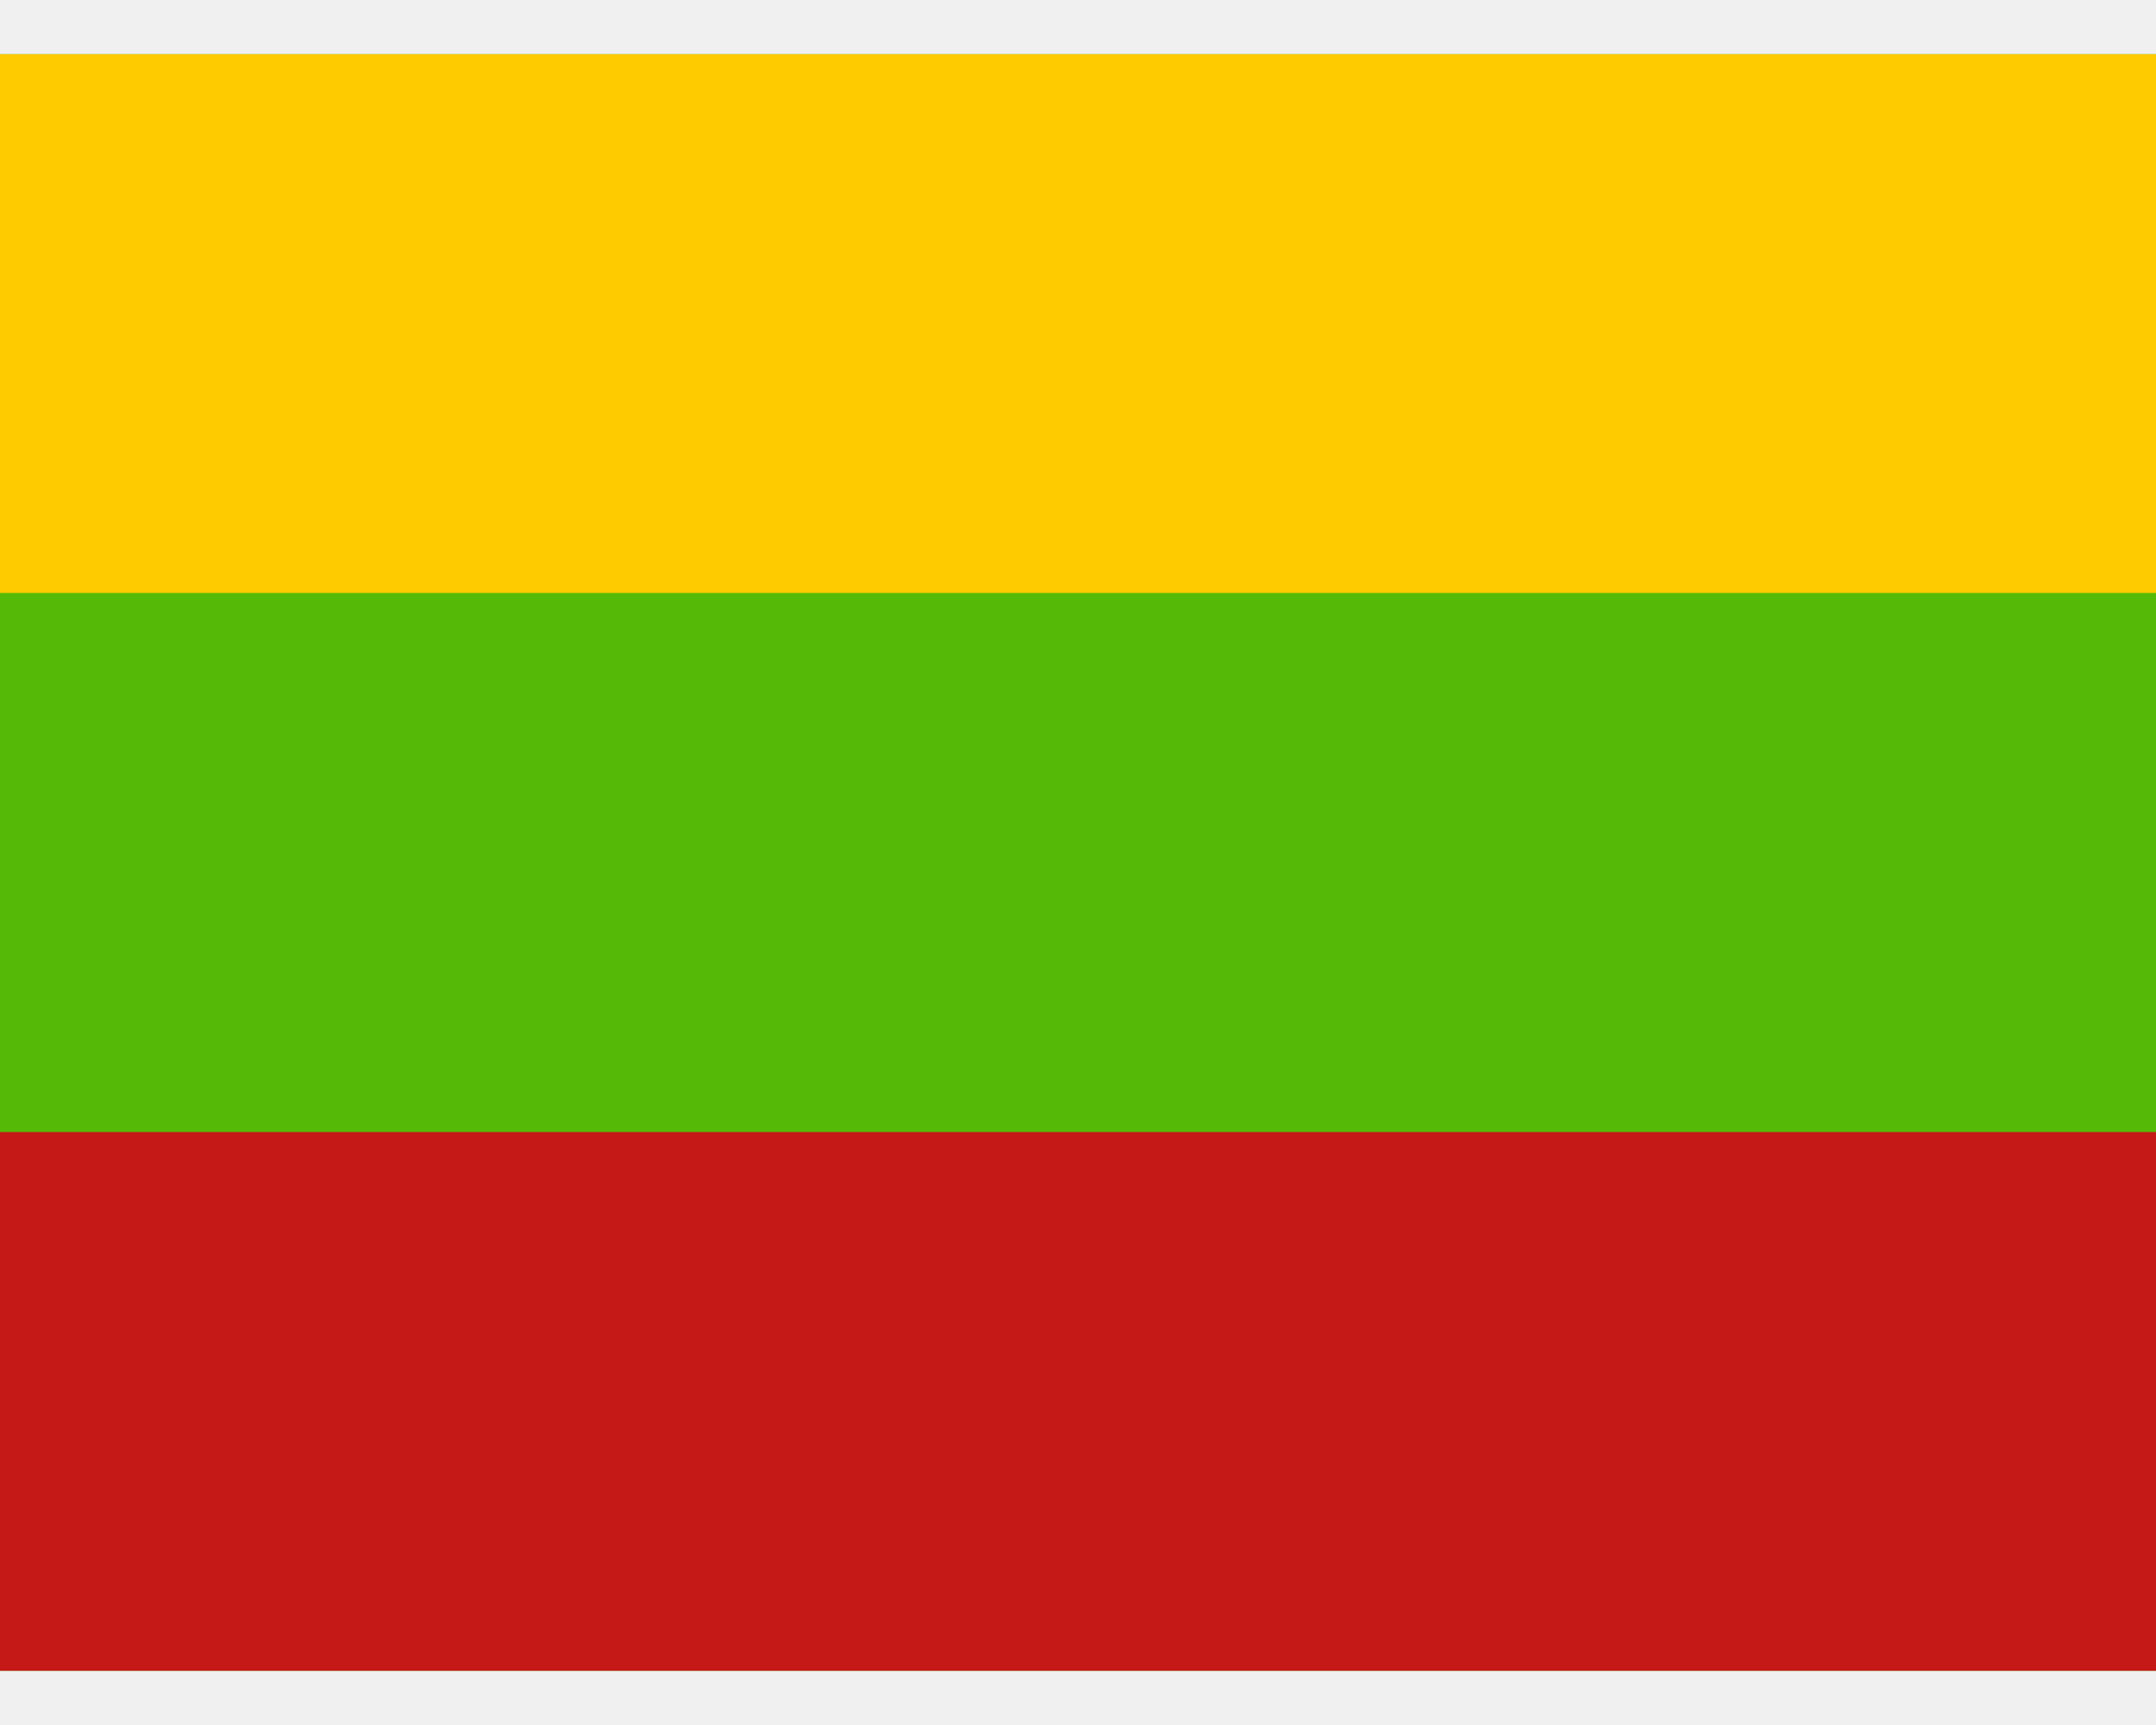
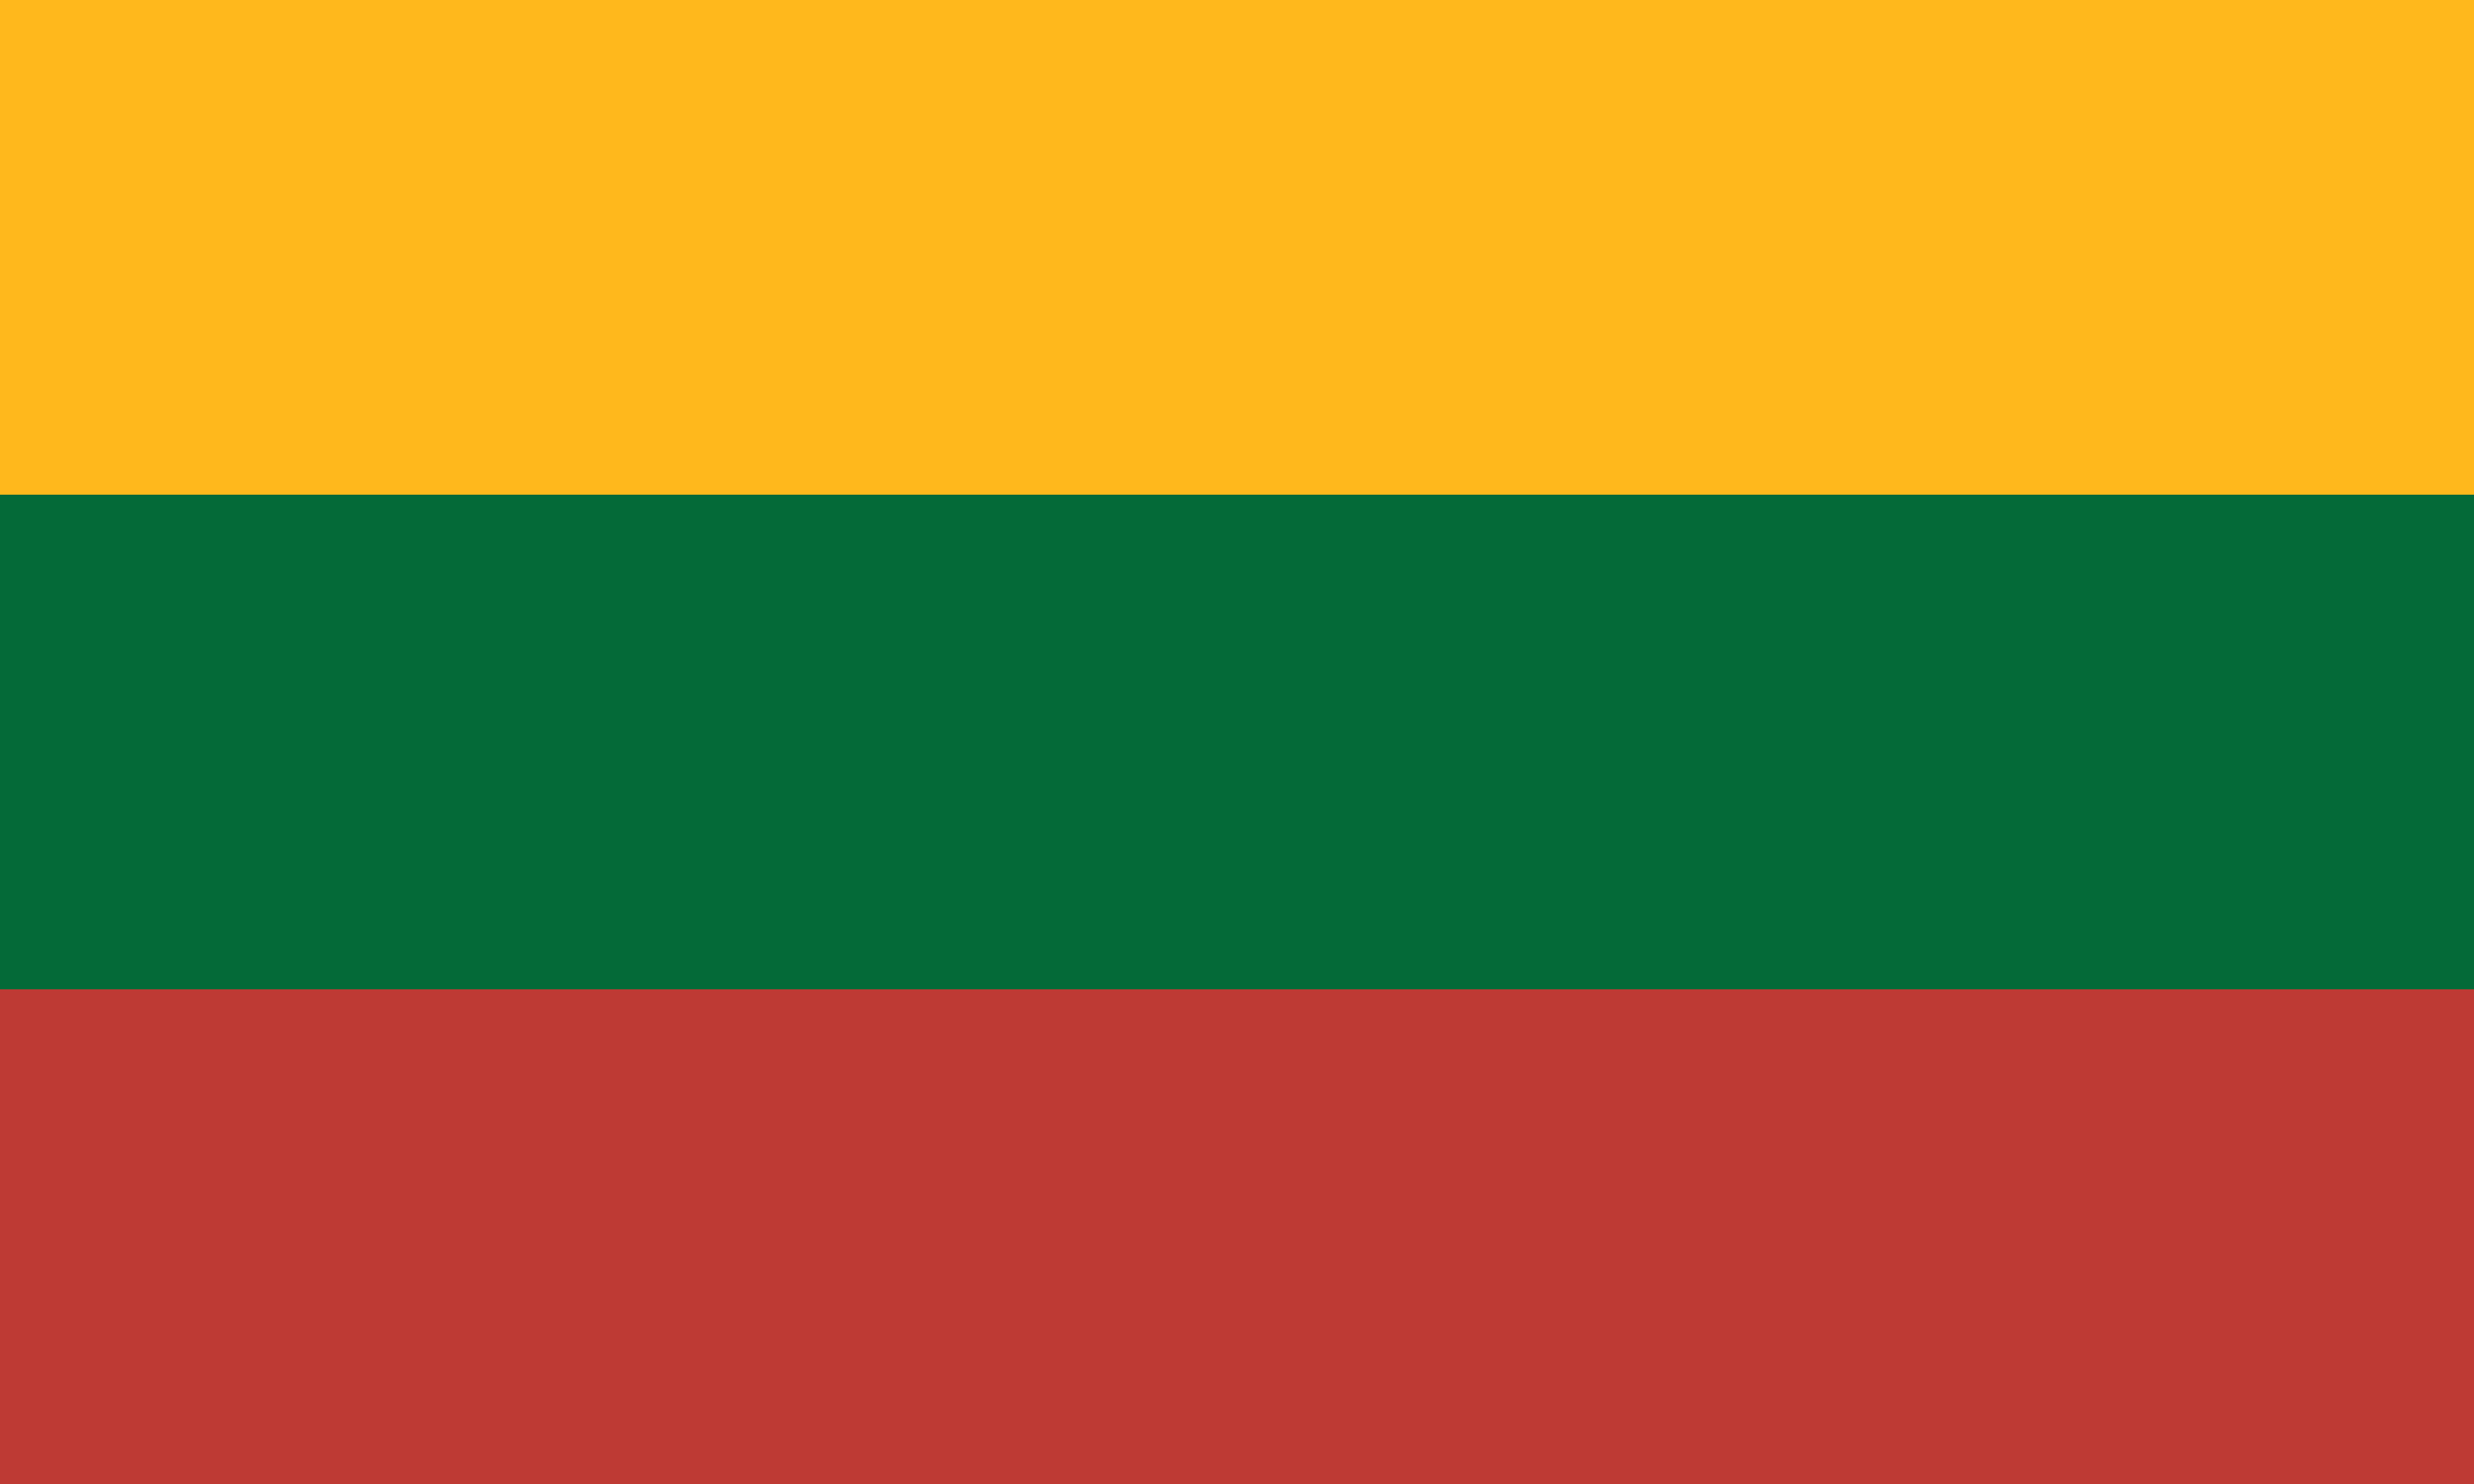
- <svg xmlns="http://www.w3.org/2000/svg" width="20" height="16" viewBox="0 0 20 16" fill="none">
-   <g id="flag">
-     <mask id="mask0_697_758" style="mask-type:luminance" maskUnits="userSpaceOnUse" x="0" y="0" width="20" height="16">
-       <rect id="mask" y="0.5" width="20" height="15" fill="white" />
-     </mask>
-     <g mask="url(#mask0_697_758)">
-       <g id="contents">
-         <path id="background" fill-rule="evenodd" clip-rule="evenodd" d="M0 0.5V15.5H20V0.5H0Z" fill="#55BA07" />
-         <mask id="mask1_697_758" style="mask-type:luminance" maskUnits="userSpaceOnUse" x="0" y="0" width="20" height="16">
-           <path id="background_2" fill-rule="evenodd" clip-rule="evenodd" d="M0 0.5V15.5H20V0.5H0Z" fill="white" />
-         </mask>
-         <g mask="url(#mask1_697_758)">
-           <path id="top" fill-rule="evenodd" clip-rule="evenodd" d="M0 0.5V5.5H20V0.5H0Z" fill="#FECA00" />
-           <path id="bottom" fill-rule="evenodd" clip-rule="evenodd" d="M0 10.5V15.5H20V10.5H0Z" fill="#C51918" />
-         </g>
-       </g>
-     </g>
-   </g>
+ <svg xmlns="http://www.w3.org/2000/svg" viewBox="0 0 5 3">
+   <path fill="#BE3A34" d="M0 0h5v3H0z" />
+   <path fill="#046A38" d="M0 0h5v2H0z" />
+   <path fill="#FFB81C" d="M0 0h5v1H0z" />
</svg>
